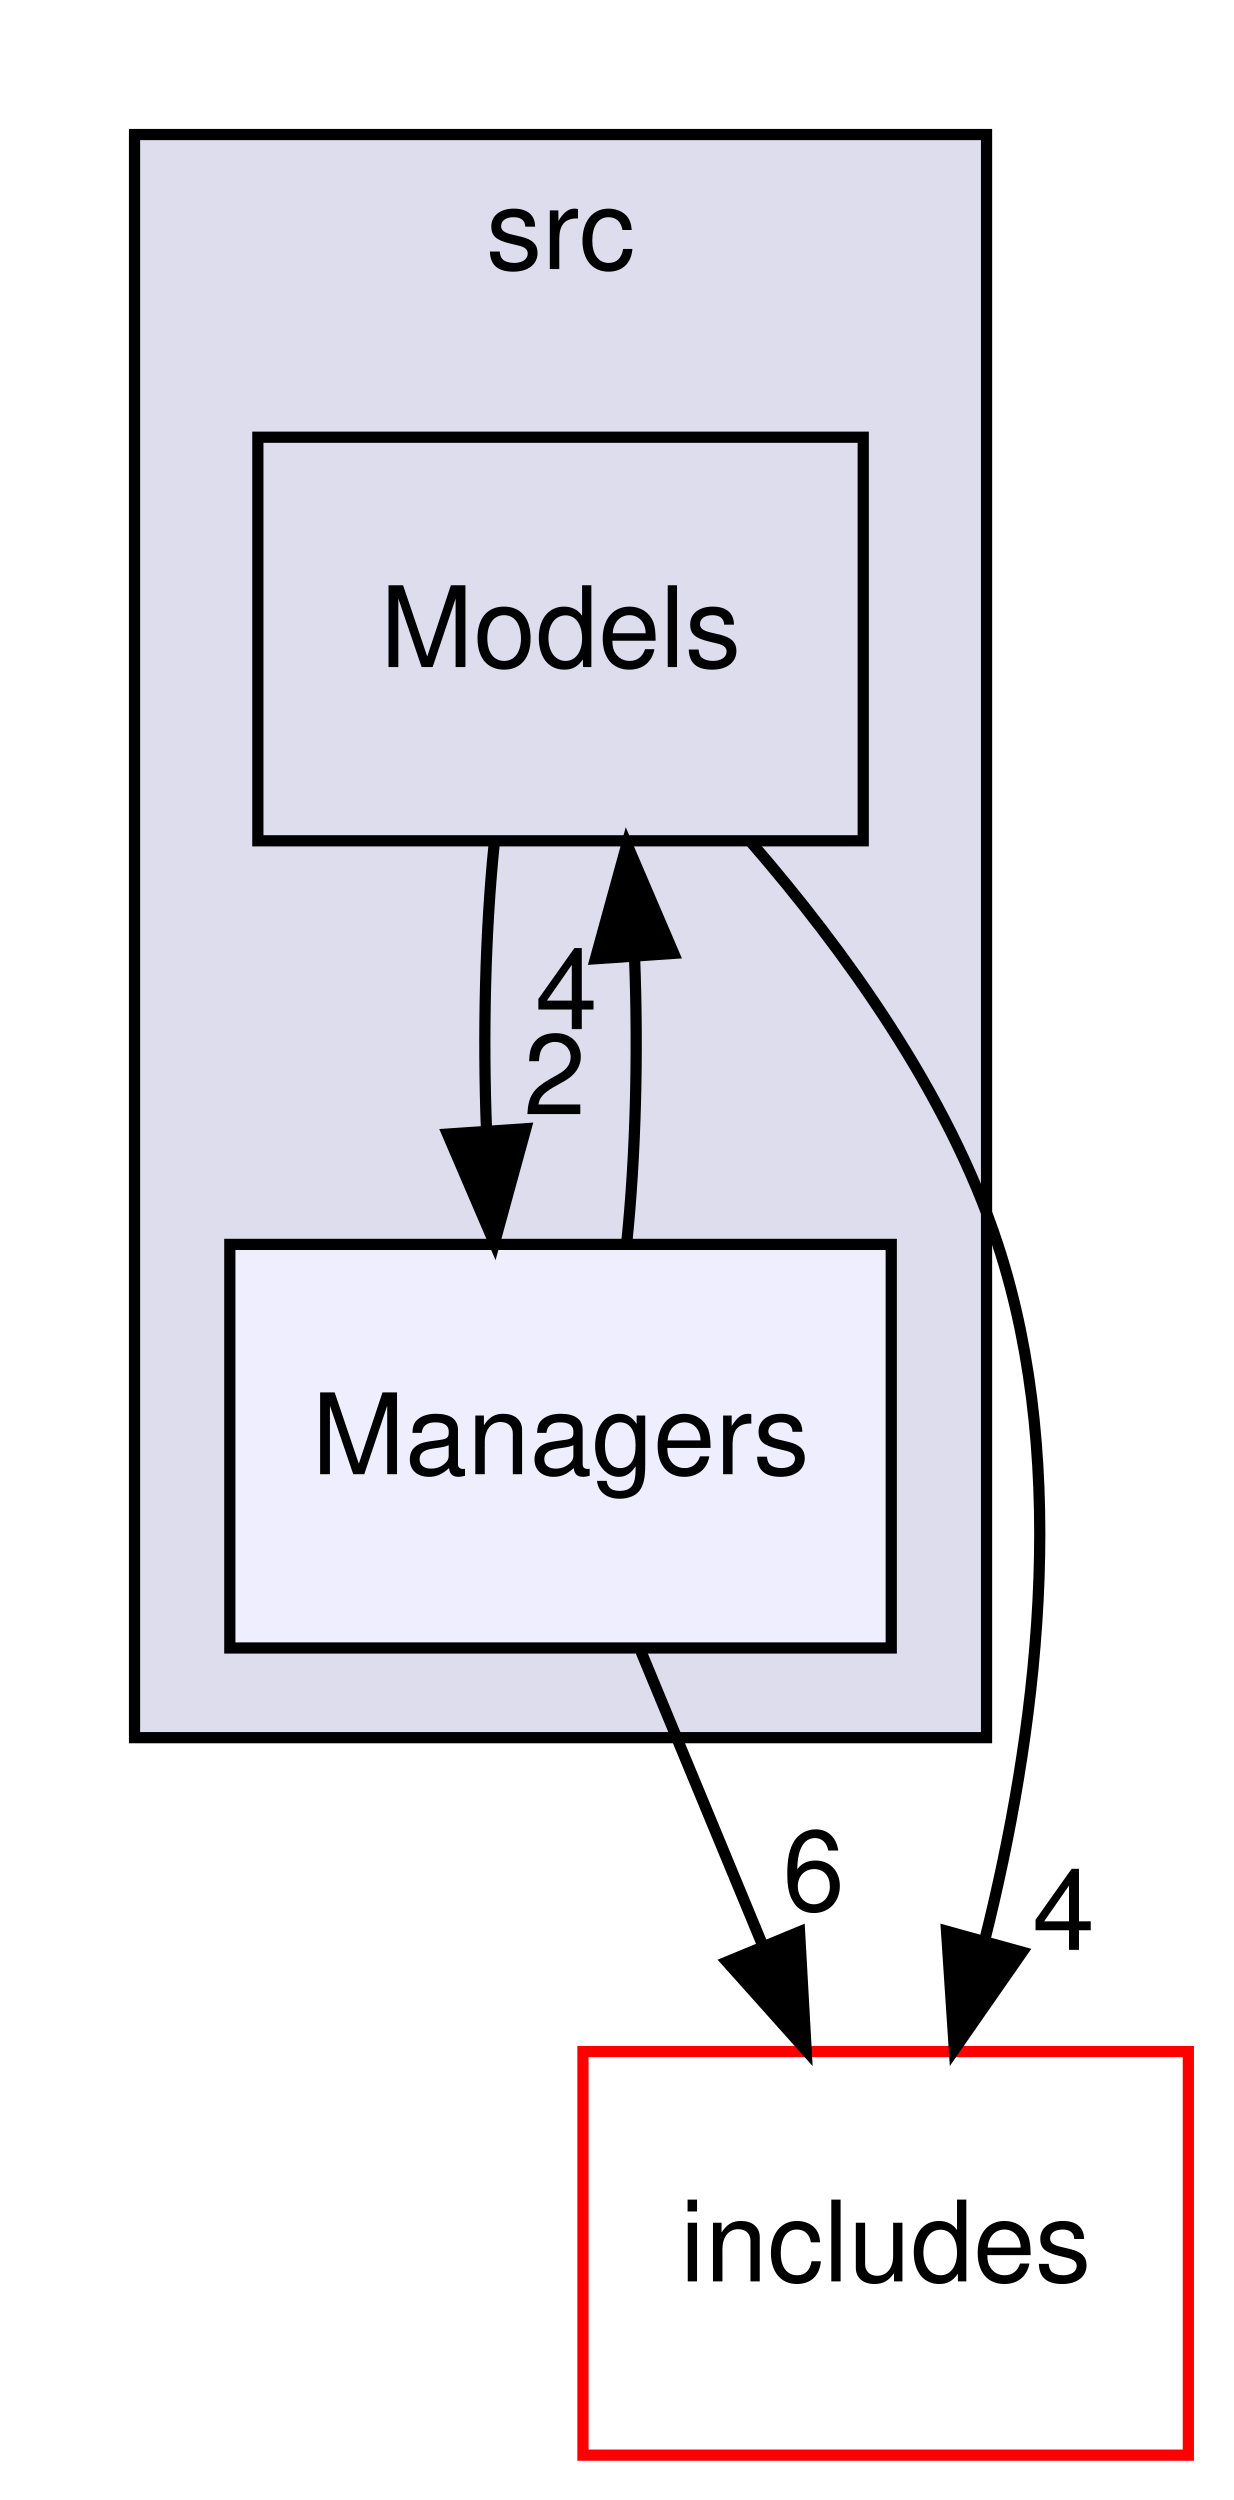
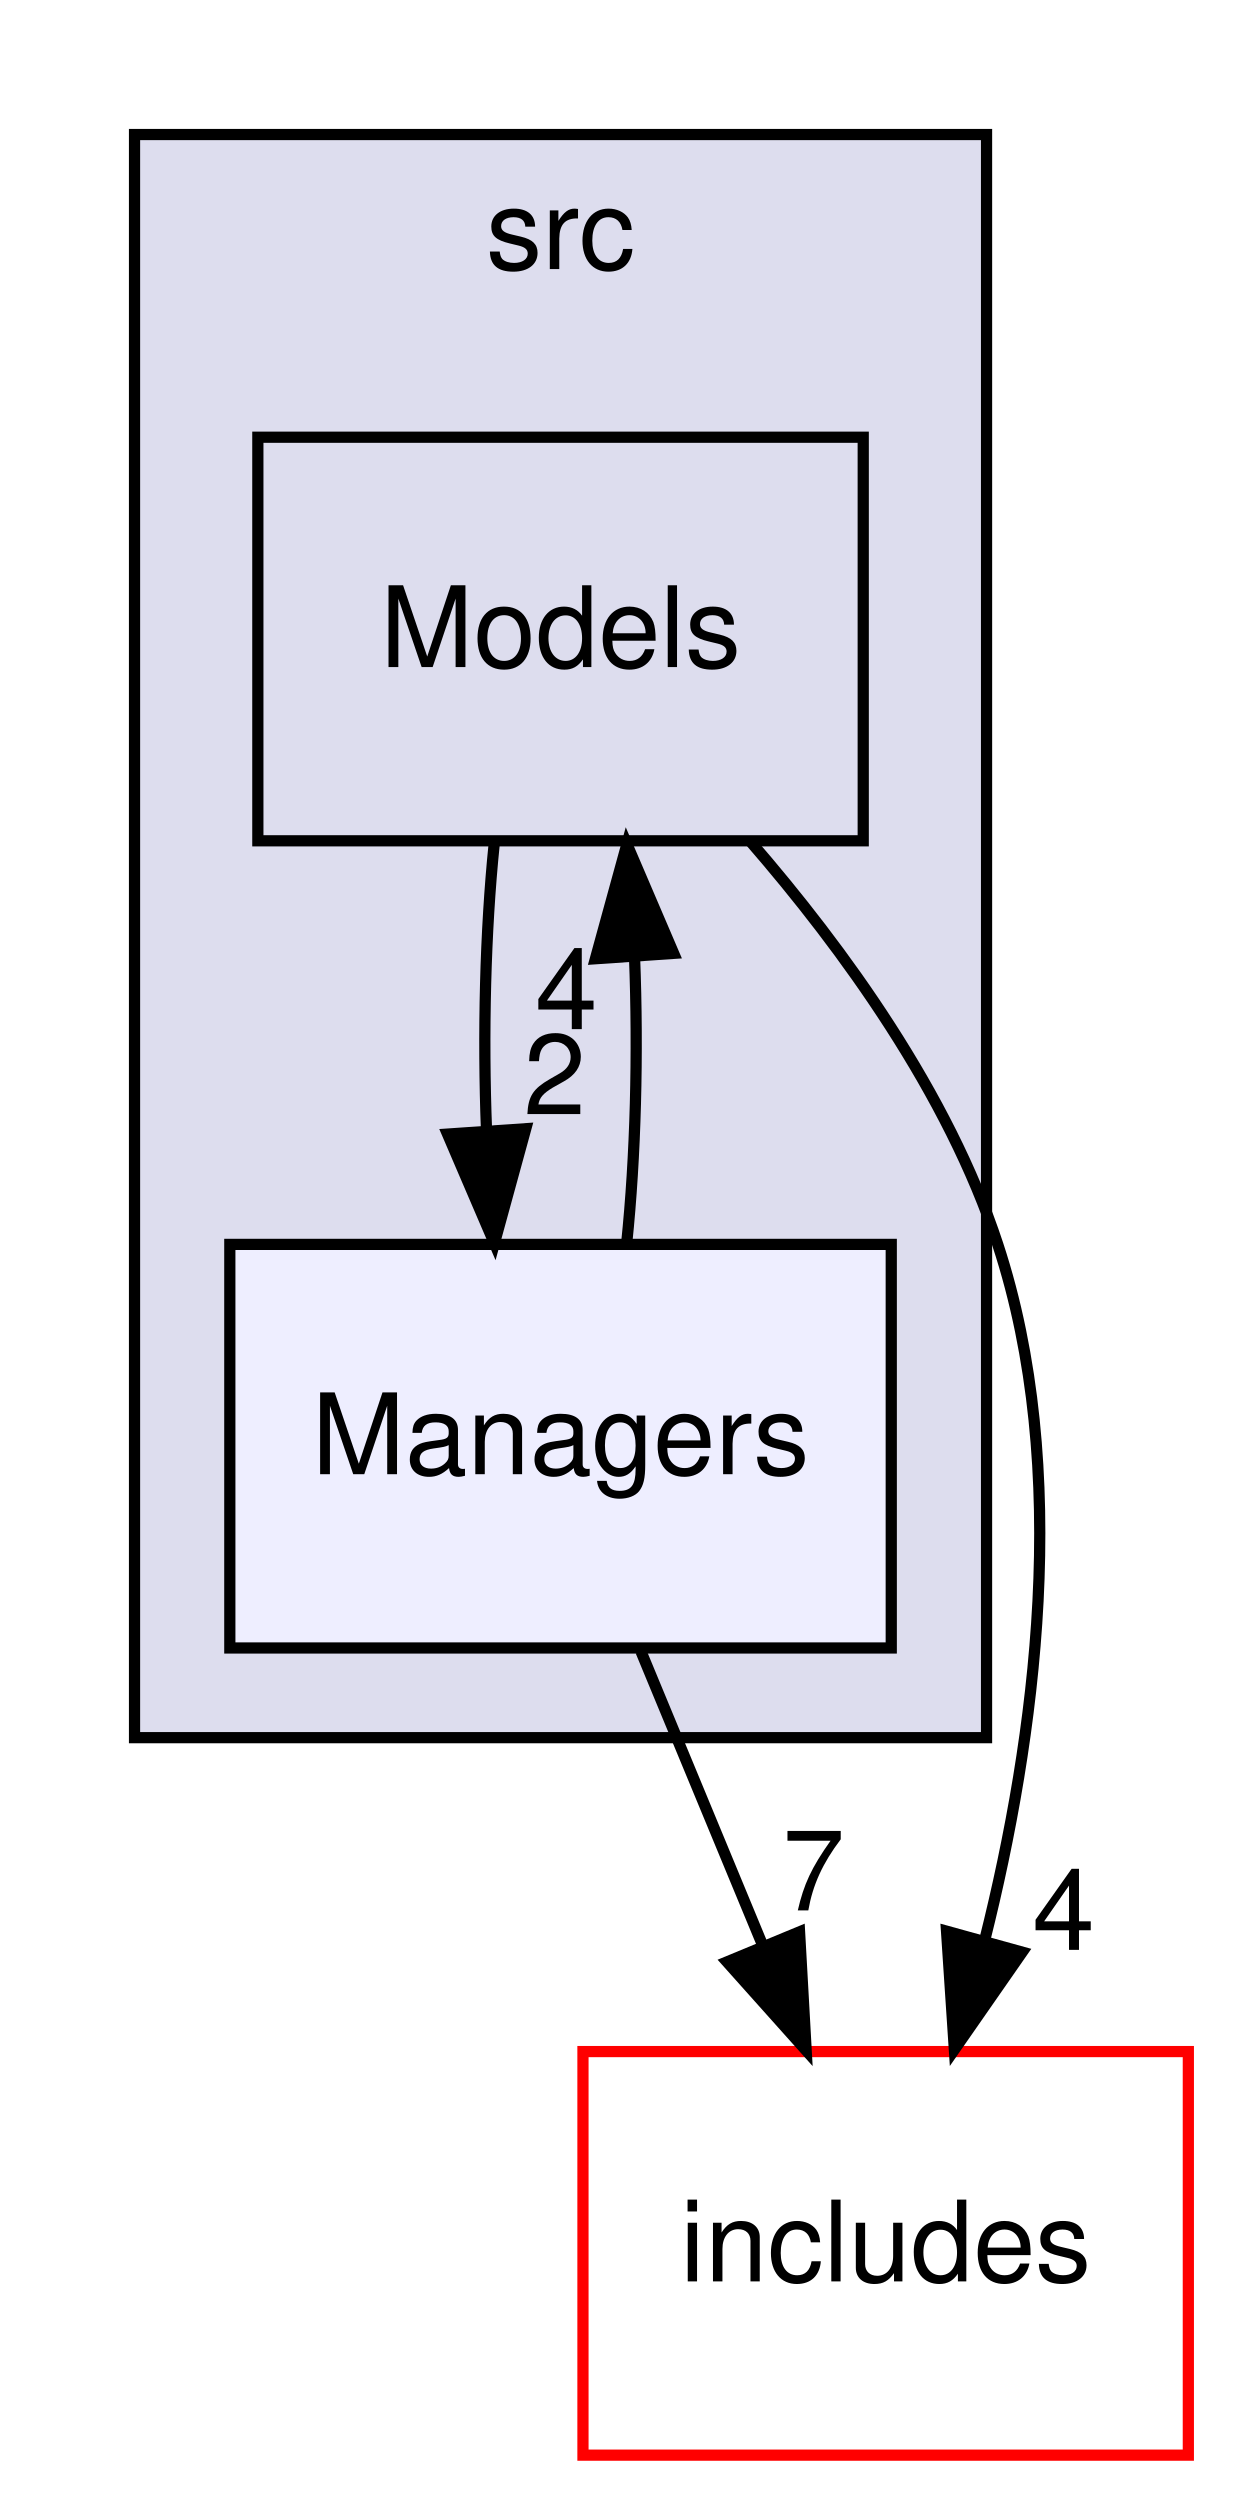
<svg xmlns="http://www.w3.org/2000/svg" xmlns:xlink="http://www.w3.org/1999/xlink" width="110pt" height="223pt" viewBox="0.00 0.00 110.00 223.00">
  <g id="graph0" class="graph" transform="scale(1 1) rotate(0) translate(4 219)">
    <g id="clust1" class="cluster">
      <g id="a_clust1">
        <a xlink:href="dir_68267d1309a1af8e8297ef4c3efbcdba.html" target="_top" xlink:title="src">
          <polygon fill="#ddddee" stroke="black" points="8,-64 8,-207 84,-207 84,-64 8,-64" />
          <text text-anchor="middle" x="46" y="-195" font-family="Helvetica,sans-Serif" font-size="10.00">src</text>
        </a>
      </g>
    </g>
    <g id="node1" class="node">
      <g id="a_node1">
        <a xlink:href="dir_36df885461d6bd14211edf06510d126c.html" target="_top" xlink:title="Models">
          <polygon fill="none" stroke="black" points="73,-180 19,-180 19,-144 73,-144 73,-180" />
          <text text-anchor="middle" x="46" y="-159.5" font-family="Helvetica,sans-Serif" font-size="10.00">Models</text>
        </a>
      </g>
    </g>
    <g id="node2" class="node">
      <g id="a_node2">
        <a xlink:href="dir_d71c2fe00ed3b147a8f961a1bf80b6a4.html" target="_top" xlink:title="Managers">
          <polygon fill="#eeeeff" stroke="black" points="75.5,-108 16.5,-108 16.5,-72 75.5,-72 75.5,-108" />
          <text text-anchor="middle" x="46" y="-87.5" font-family="Helvetica,sans-Serif" font-size="10.00">Managers</text>
        </a>
      </g>
    </g>
    <g id="edge4" class="edge">
      <path fill="none" stroke="black" d="M40.08,-143.7C39.29,-135.98 39.06,-126.71 39.4,-118.11" />
      <polygon fill="black" stroke="black" points="42.9,-118.32 40.1,-108.1 35.92,-117.84 42.9,-118.32" />
      <g id="a_edge4-headlabel">
        <a xlink:href="dir_000007_000006.html" target="_top" xlink:title="2">
          <text text-anchor="middle" x="45.48" y="-119.61" font-family="Helvetica,sans-Serif" font-size="10.00">2</text>
        </a>
      </g>
    </g>
    <g id="node3" class="node">
      <g id="a_node3">
        <a xlink:href="dir_09e761304027c904456130627fd4dcf5.html" target="_top" xlink:title="includes">
          <polygon fill="none" stroke="red" points="102,-36 48,-36 48,0 102,0 102,-36" />
          <text text-anchor="middle" x="75" y="-15.5" font-family="Helvetica,sans-Serif" font-size="10.00">includes</text>
        </a>
      </g>
    </g>
    <g id="edge3" class="edge">
      <path fill="none" stroke="black" d="M62.89,-143.99C71.29,-134.31 80.58,-121.46 85,-108 91.61,-87.87 88.35,-63.96 83.85,-45.99" />
      <polygon fill="black" stroke="black" points="87.18,-44.87 81.13,-36.17 80.43,-46.74 87.18,-44.87" />
      <g id="a_edge3-headlabel">
        <a xlink:href="dir_000007_000000.html" target="_top" xlink:title="4">
          <text text-anchor="middle" x="90.87" y="-45.07" font-family="Helvetica,sans-Serif" font-size="10.00">4</text>
        </a>
      </g>
    </g>
    <g id="edge2" class="edge">
      <path fill="none" stroke="black" d="M51.9,-108.1C52.7,-115.79 52.94,-125.05 52.6,-133.67" />
      <polygon fill="black" stroke="black" points="49.11,-133.48 51.92,-143.7 56.09,-133.96 49.11,-133.48" />
      <g id="a_edge2-headlabel">
        <a xlink:href="dir_000006_000007.html" target="_top" xlink:title="4">
          <text text-anchor="middle" x="46.52" y="-127.2" font-family="Helvetica,sans-Serif" font-size="10.00">4</text>
        </a>
      </g>
    </g>
    <g id="edge1" class="edge">
      <path fill="none" stroke="black" d="M53.17,-71.7C56.43,-63.81 60.37,-54.3 64,-45.55" />
      <polygon fill="black" stroke="black" points="67.32,-46.68 67.91,-36.1 60.85,-44 67.32,-46.68" />
      <g id="a_edge1-headlabel">
-         <a xlink:href="dir_000006_000000.html" target="_top" xlink:title="6">
-           <text text-anchor="middle" x="68.57" y="-48.59" font-family="Helvetica,sans-Serif" font-size="10.00">6</text>
+         <a xlink:href="dir_000006_000000.html" target="_top" xlink:title="7">
+           <text text-anchor="middle" x="68.57" y="-48.59" font-family="Helvetica,sans-Serif" font-size="10.00">7</text>
        </a>
      </g>
    </g>
  </g>
</svg>
